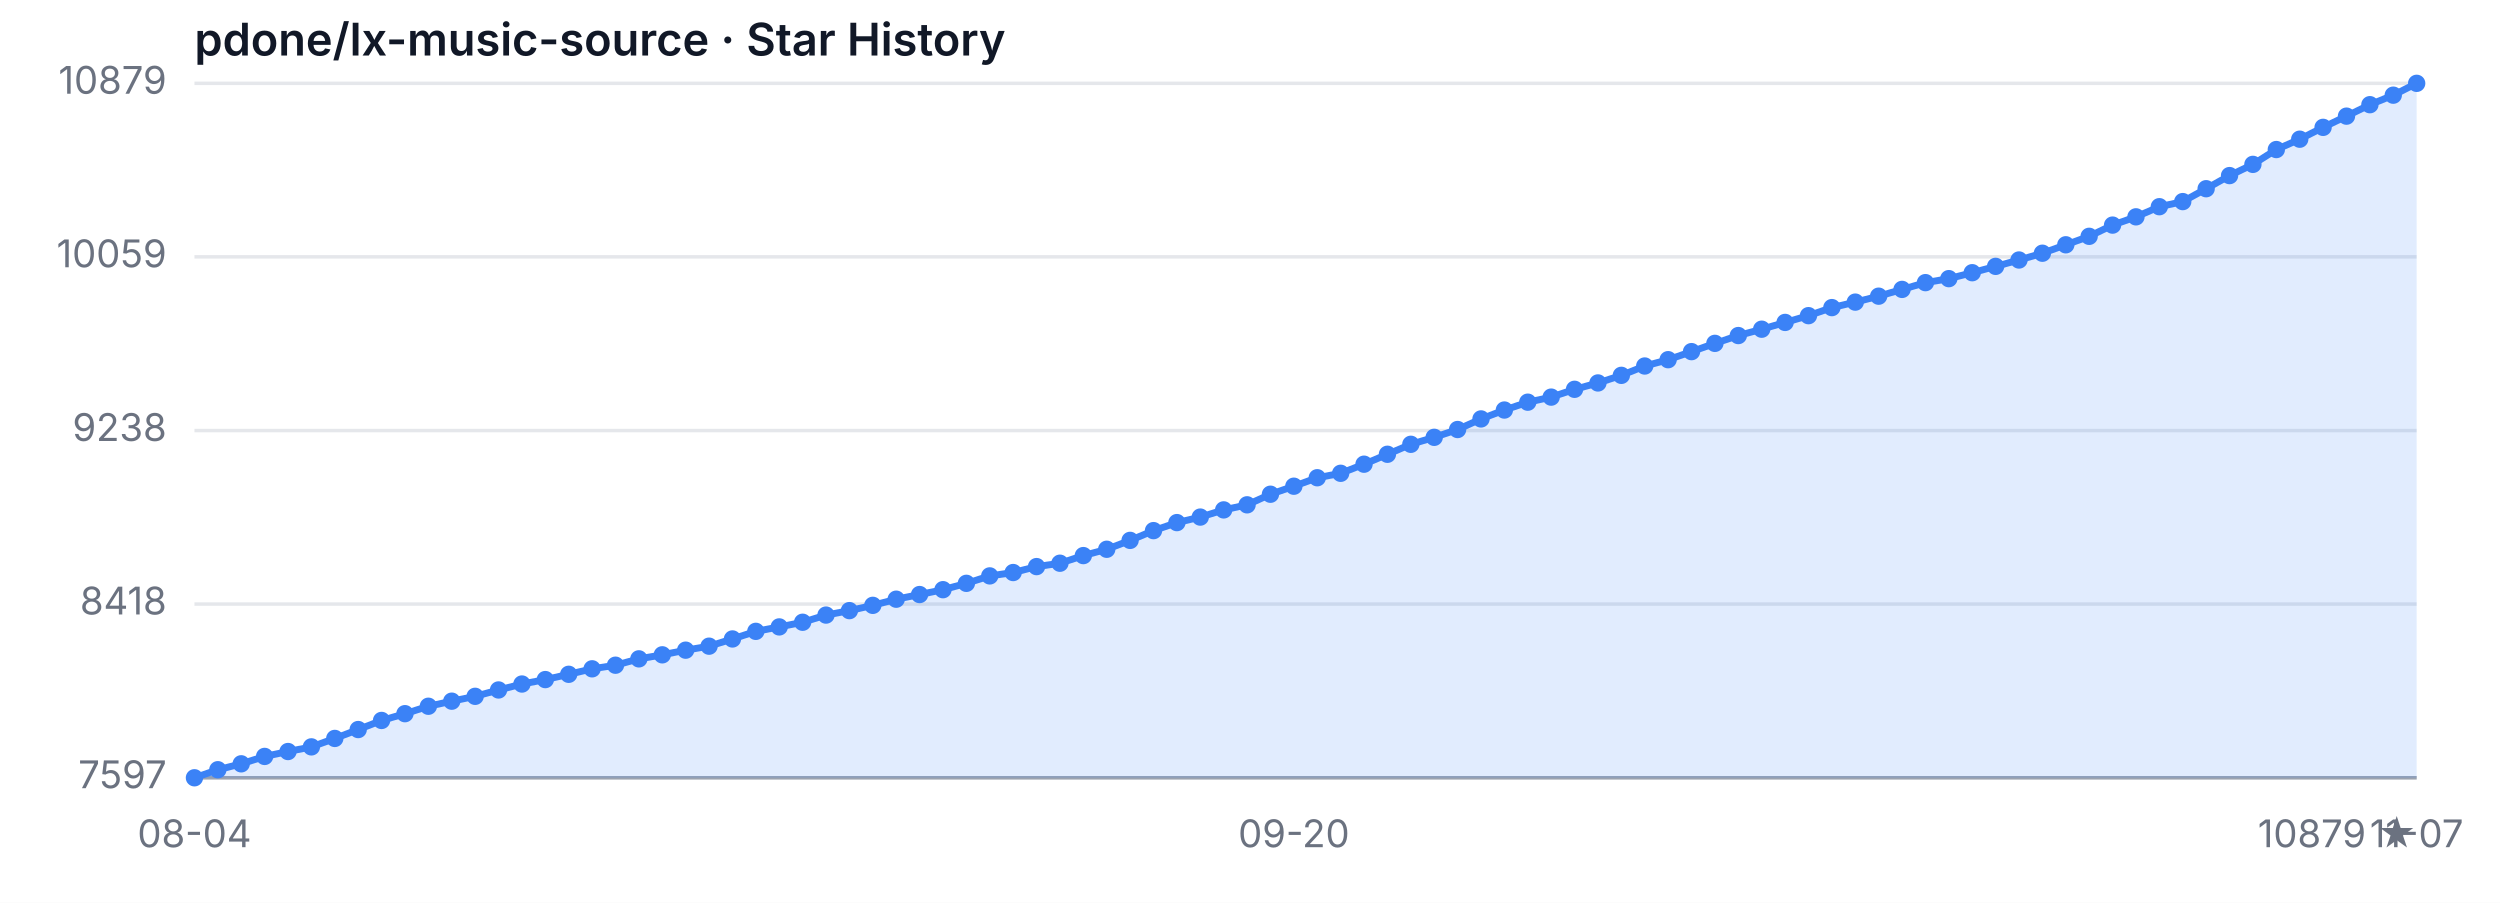
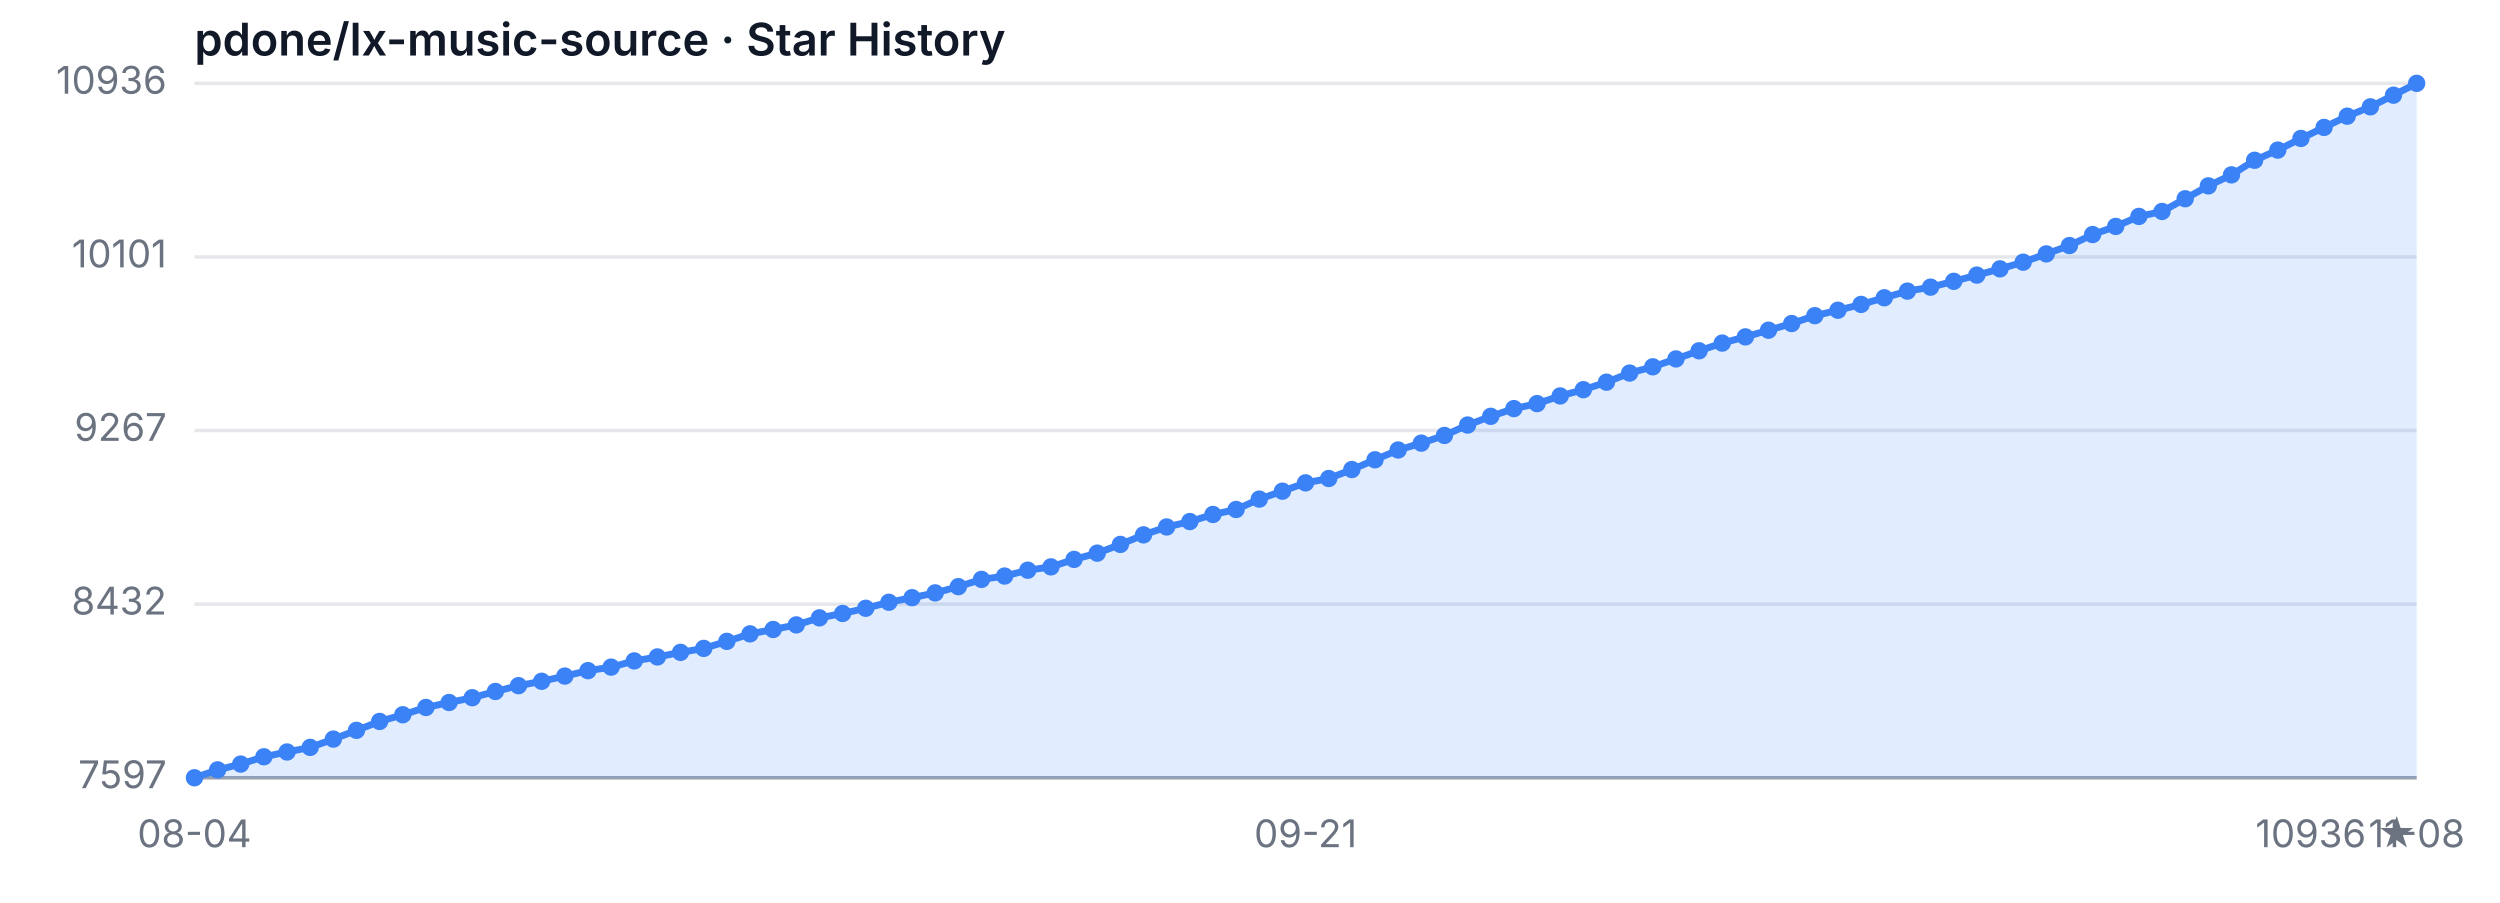
<svg xmlns="http://www.w3.org/2000/svg" width="720" height="260" viewBox="0 0 720 260" role="img" aria-label="Star History">
  <style>
  .bg { fill: #ffffff; }
  .grid { stroke: #e5e7eb; stroke-width: 1; }
  .axis { stroke: #9ca3af; stroke-width: 1; }
  .area { fill: rgba(59, 130, 246, 0.15); }
  .line { fill: none; stroke: #3b82f6; stroke-width: 2; stroke-linejoin: round; stroke-linecap: round; }
  .dot { fill: #3b82f6; }
  .tlabel { fill: #6b7280; font-family: -apple-system, sans-serif; font-size: 11px; }
  .title { fill: #111827; font-family: -apple-system, sans-serif; font-size: 13px; font-weight: 600; }
  @media (prefers-color-scheme: dark) {
    .bg { fill: #0d1117; }
    .grid { stroke: #21262d; }
    .axis { stroke: #484f58; }
    .area { fill: rgba(58, 132, 255, 0.18); }
    .line { stroke: #58a6ff; }
    .dot { fill: #58a6ff; }
    .tlabel { fill: #8b949e; }
    .title { fill: #c9d1d9; }
  }
</style>
  <rect class="bg" width="720" height="260" />
  <text class="title" x="56" y="16">pdone/lx-music-source · Star History</text>
  <line class="grid" x1="56" y1="224.00" x2="696" y2="224.00" />
-   <line class="grid" x1="56" y1="173.97" x2="696" y2="173.97" />
-   <line class="grid" x1="56" y1="124.00" x2="696" y2="124.00" />
-   <line class="grid" x1="56" y1="73.97" x2="696" y2="73.97" />
+   <line class="grid" x1="56" y1="173.99" x2="696" y2="173.99" />
+   <line class="grid" x1="56" y1="123.97" x2="696" y2="123.97" />
+   <line class="grid" x1="56" y1="74.01" x2="696" y2="74.01" />
  <line class="grid" x1="56" y1="24.00" x2="696" y2="24.00" />
  <text class="tlabel" x="48" y="227.00" text-anchor="end">7597</text>
-   <text class="tlabel" x="48" y="176.97" text-anchor="end">8418</text>
-   <text class="tlabel" x="48" y="127.00" text-anchor="end">9238</text>
-   <text class="tlabel" x="48" y="76.97" text-anchor="end">10059</text>
-   <text class="tlabel" x="48" y="27.00" text-anchor="end">10879</text>
+   <text class="tlabel" x="48" y="176.99" text-anchor="end">8432</text>
+   <text class="tlabel" x="48" y="126.97" text-anchor="end">9267</text>
+   <text class="tlabel" x="48" y="77.01" text-anchor="end">10101</text>
+   <text class="tlabel" x="48" y="27.00" text-anchor="end">10936</text>
  <line class="axis" x1="56" y1="224" x2="696" y2="224" />
-   <path class="area" d="M 56.00 224.00 L 56.00 224.00 L 62.74 221.68 L 69.47 219.98 L 76.21 217.85 L 82.95 216.44 L 89.68 215.10 L 96.42 212.67 L 103.16 210.11 L 109.89 207.49 L 116.63 205.54 L 123.37 203.40 L 130.11 201.94 L 136.84 200.54 L 143.58 198.71 L 150.32 197.00 L 157.05 195.72 L 163.79 194.20 L 170.53 192.62 L 177.26 191.58 L 184.00 189.75 L 190.74 188.59 L 197.47 187.25 L 204.21 186.10 L 210.95 184.02 L 217.68 181.83 L 224.42 180.55 L 231.16 179.21 L 237.89 177.14 L 244.63 175.86 L 251.37 174.34 L 258.11 172.57 L 264.84 171.23 L 271.58 169.83 L 278.32 168.00 L 285.05 165.86 L 291.79 164.89 L 298.53 163.18 L 305.26 162.21 L 312.00 160.01 L 318.74 158.19 L 325.47 155.63 L 332.21 152.82 L 338.95 150.51 L 345.68 148.92 L 352.42 146.85 L 359.16 145.39 L 365.89 142.34 L 372.63 140.03 L 379.37 137.59 L 386.11 136.31 L 392.84 133.69 L 399.58 130.83 L 406.32 127.96 L 413.05 125.95 L 419.79 123.70 L 426.53 120.65 L 433.26 118.09 L 440.00 115.83 L 446.74 114.37 L 453.47 112.12 L 460.21 110.29 L 466.95 108.10 L 473.68 105.41 L 480.42 103.59 L 487.16 101.27 L 493.89 98.89 L 500.63 96.64 L 507.37 94.81 L 514.11 92.86 L 520.84 90.91 L 527.58 88.59 L 534.32 87.01 L 541.05 85.30 L 547.79 83.35 L 554.53 81.40 L 561.26 80.25 L 568.00 78.54 L 574.74 76.71 L 581.47 74.88 L 588.21 72.93 L 594.95 70.50 L 601.68 68.06 L 608.42 64.83 L 615.16 62.45 L 621.89 59.53 L 628.63 58.06 L 635.37 54.35 L 642.11 50.57 L 648.84 47.34 L 655.58 43.07 L 662.32 40.09 L 669.05 36.68 L 675.79 33.45 L 682.53 30.15 L 689.26 27.41 L 696.00 24.00 L 696.00 224.00 Z" />
-   <path class="line" d="M 56.00 224.00 L 62.74 221.68 L 69.47 219.98 L 76.21 217.85 L 82.95 216.44 L 89.68 215.10 L 96.42 212.67 L 103.16 210.11 L 109.89 207.49 L 116.63 205.54 L 123.37 203.40 L 130.11 201.94 L 136.84 200.54 L 143.58 198.71 L 150.32 197.00 L 157.05 195.72 L 163.79 194.20 L 170.53 192.62 L 177.26 191.58 L 184.00 189.75 L 190.74 188.59 L 197.47 187.25 L 204.21 186.10 L 210.95 184.02 L 217.68 181.83 L 224.42 180.55 L 231.16 179.21 L 237.89 177.14 L 244.63 175.86 L 251.37 174.34 L 258.11 172.57 L 264.84 171.23 L 271.58 169.83 L 278.32 168.00 L 285.05 165.86 L 291.79 164.89 L 298.53 163.18 L 305.26 162.21 L 312.00 160.01 L 318.74 158.19 L 325.47 155.63 L 332.21 152.82 L 338.95 150.51 L 345.68 148.92 L 352.42 146.85 L 359.16 145.39 L 365.89 142.34 L 372.63 140.03 L 379.37 137.59 L 386.11 136.31 L 392.84 133.69 L 399.58 130.83 L 406.32 127.96 L 413.05 125.95 L 419.79 123.70 L 426.53 120.65 L 433.26 118.09 L 440.00 115.83 L 446.74 114.37 L 453.47 112.12 L 460.21 110.29 L 466.95 108.10 L 473.68 105.41 L 480.42 103.59 L 487.16 101.27 L 493.89 98.89 L 500.63 96.64 L 507.37 94.81 L 514.11 92.86 L 520.84 90.91 L 527.58 88.59 L 534.32 87.01 L 541.05 85.30 L 547.79 83.35 L 554.53 81.40 L 561.26 80.25 L 568.00 78.54 L 574.74 76.71 L 581.47 74.88 L 588.21 72.93 L 594.95 70.50 L 601.68 68.06 L 608.42 64.83 L 615.16 62.45 L 621.89 59.53 L 628.63 58.06 L 635.37 54.35 L 642.11 50.57 L 648.84 47.34 L 655.58 43.07 L 662.32 40.09 L 669.05 36.68 L 675.79 33.45 L 682.53 30.15 L 689.26 27.41 L 696.00 24.00" />
+   <path class="area" d="M 56.00 224.00 L 56.00 224.00 L 62.67 221.72 L 69.33 220.05 L 76.00 217.95 L 82.67 216.57 L 89.33 215.25 L 96.00 212.86 L 102.67 210.34 L 109.33 207.77 L 116.00 205.85 L 122.67 203.75 L 129.33 202.32 L 136.00 200.94 L 142.67 199.14 L 149.33 197.47 L 156.00 196.21 L 162.67 194.71 L 169.33 193.15 L 176.00 192.13 L 182.67 190.34 L 189.33 189.20 L 196.00 187.88 L 202.67 186.74 L 209.33 184.71 L 216.00 182.55 L 222.67 181.29 L 229.33 179.97 L 236.00 177.94 L 242.67 176.68 L 249.33 175.18 L 256.00 173.45 L 262.67 172.13 L 269.33 170.75 L 276.00 168.95 L 282.67 166.86 L 289.33 165.90 L 296.00 164.22 L 302.67 163.26 L 309.33 161.11 L 316.00 159.31 L 322.67 156.79 L 329.33 154.04 L 336.00 151.76 L 342.67 150.21 L 349.33 148.17 L 356.00 146.73 L 362.67 143.74 L 369.33 141.46 L 376.00 139.06 L 382.67 137.81 L 389.33 135.23 L 396.00 132.42 L 402.67 129.60 L 409.33 127.62 L 416.00 125.41 L 422.67 122.41 L 429.33 119.90 L 436.00 117.68 L 442.67 116.24 L 449.33 114.03 L 456.00 112.23 L 462.67 110.07 L 469.33 107.44 L 476.00 105.64 L 482.67 103.37 L 489.33 101.03 L 496.00 98.81 L 502.67 97.02 L 509.33 95.10 L 516.00 93.18 L 522.67 90.91 L 529.33 89.35 L 536.00 87.67 L 542.67 85.76 L 549.33 83.84 L 556.00 82.70 L 562.67 81.02 L 569.33 79.23 L 576.00 77.43 L 582.67 75.51 L 589.33 73.12 L 596.00 70.72 L 602.67 67.55 L 609.33 65.21 L 616.00 62.33 L 622.67 60.90 L 629.33 57.24 L 636.00 53.53 L 642.67 50.36 L 649.33 46.16 L 656.00 43.23 L 662.67 39.87 L 669.33 36.70 L 676.00 33.46 L 682.67 30.77 L 689.33 27.41 L 696.00 24.00 L 696.00 224.00 Z" />
+   <path class="line" d="M 56.00 224.00 L 62.67 221.72 L 69.33 220.05 L 76.00 217.95 L 82.67 216.57 L 89.33 215.25 L 96.00 212.86 L 102.67 210.34 L 109.33 207.77 L 116.00 205.85 L 122.67 203.75 L 129.33 202.32 L 136.00 200.94 L 142.67 199.14 L 149.33 197.47 L 156.00 196.21 L 162.67 194.71 L 169.33 193.15 L 176.00 192.13 L 182.67 190.34 L 189.33 189.20 L 196.00 187.88 L 202.67 186.74 L 209.33 184.71 L 216.00 182.55 L 222.67 181.29 L 229.33 179.97 L 236.00 177.94 L 242.67 176.68 L 249.33 175.18 L 256.00 173.45 L 262.67 172.13 L 269.33 170.75 L 276.00 168.95 L 282.67 166.86 L 289.33 165.90 L 296.00 164.22 L 302.67 163.26 L 309.33 161.11 L 316.00 159.31 L 322.67 156.79 L 329.33 154.04 L 336.00 151.76 L 342.67 150.21 L 349.33 148.17 L 356.00 146.73 L 362.67 143.74 L 369.33 141.46 L 376.00 139.06 L 382.67 137.81 L 389.33 135.23 L 396.00 132.42 L 402.67 129.60 L 409.33 127.62 L 416.00 125.41 L 422.67 122.41 L 429.33 119.90 L 436.00 117.68 L 442.67 116.24 L 449.33 114.03 L 456.00 112.23 L 462.67 110.07 L 469.33 107.44 L 476.00 105.64 L 482.67 103.37 L 489.33 101.03 L 496.00 98.81 L 502.67 97.02 L 509.33 95.10 L 516.00 93.18 L 522.67 90.91 L 529.33 89.35 L 536.00 87.67 L 542.67 85.76 L 549.33 83.84 L 556.00 82.70 L 562.67 81.02 L 569.33 79.23 L 576.00 77.43 L 582.67 75.51 L 589.33 73.12 L 596.00 70.72 L 602.67 67.55 L 609.33 65.21 L 616.00 62.33 L 622.67 60.90 L 629.33 57.24 L 636.00 53.53 L 642.67 50.36 L 649.33 46.16 L 656.00 43.23 L 662.67 39.87 L 669.33 36.70 L 676.00 33.46 L 682.67 30.77 L 689.33 27.41 L 696.00 24.00" />
  <circle class="dot" cx="56.00" cy="224.00" r="2.5" />
-   <circle class="dot" cx="62.74" cy="221.68" r="2.5" />
-   <circle class="dot" cx="69.47" cy="219.98" r="2.5" />
-   <circle class="dot" cx="76.21" cy="217.85" r="2.5" />
-   <circle class="dot" cx="82.95" cy="216.44" r="2.5" />
-   <circle class="dot" cx="89.68" cy="215.10" r="2.5" />
-   <circle class="dot" cx="96.42" cy="212.67" r="2.5" />
-   <circle class="dot" cx="103.16" cy="210.11" r="2.5" />
-   <circle class="dot" cx="109.89" cy="207.49" r="2.5" />
-   <circle class="dot" cx="116.63" cy="205.54" r="2.5" />
-   <circle class="dot" cx="123.37" cy="203.40" r="2.5" />
-   <circle class="dot" cx="130.11" cy="201.94" r="2.5" />
-   <circle class="dot" cx="136.84" cy="200.54" r="2.5" />
-   <circle class="dot" cx="143.58" cy="198.71" r="2.5" />
-   <circle class="dot" cx="150.32" cy="197.00" r="2.5" />
-   <circle class="dot" cx="157.05" cy="195.72" r="2.5" />
-   <circle class="dot" cx="163.79" cy="194.20" r="2.5" />
-   <circle class="dot" cx="170.53" cy="192.62" r="2.5" />
-   <circle class="dot" cx="177.26" cy="191.58" r="2.5" />
-   <circle class="dot" cx="184.00" cy="189.75" r="2.5" />
-   <circle class="dot" cx="190.74" cy="188.59" r="2.5" />
-   <circle class="dot" cx="197.47" cy="187.25" r="2.5" />
-   <circle class="dot" cx="204.21" cy="186.10" r="2.5" />
-   <circle class="dot" cx="210.95" cy="184.02" r="2.5" />
-   <circle class="dot" cx="217.68" cy="181.83" r="2.5" />
-   <circle class="dot" cx="224.42" cy="180.55" r="2.5" />
-   <circle class="dot" cx="231.16" cy="179.21" r="2.5" />
-   <circle class="dot" cx="237.89" cy="177.14" r="2.5" />
-   <circle class="dot" cx="244.63" cy="175.86" r="2.5" />
-   <circle class="dot" cx="251.37" cy="174.34" r="2.5" />
-   <circle class="dot" cx="258.11" cy="172.57" r="2.5" />
-   <circle class="dot" cx="264.84" cy="171.23" r="2.5" />
-   <circle class="dot" cx="271.58" cy="169.83" r="2.5" />
-   <circle class="dot" cx="278.32" cy="168.00" r="2.5" />
-   <circle class="dot" cx="285.05" cy="165.86" r="2.5" />
-   <circle class="dot" cx="291.79" cy="164.89" r="2.5" />
-   <circle class="dot" cx="298.53" cy="163.18" r="2.5" />
-   <circle class="dot" cx="305.26" cy="162.21" r="2.5" />
-   <circle class="dot" cx="312.00" cy="160.01" r="2.5" />
-   <circle class="dot" cx="318.74" cy="158.19" r="2.5" />
-   <circle class="dot" cx="325.47" cy="155.63" r="2.5" />
-   <circle class="dot" cx="332.21" cy="152.82" r="2.5" />
-   <circle class="dot" cx="338.95" cy="150.51" r="2.5" />
-   <circle class="dot" cx="345.68" cy="148.92" r="2.5" />
-   <circle class="dot" cx="352.42" cy="146.85" r="2.5" />
-   <circle class="dot" cx="359.16" cy="145.39" r="2.5" />
-   <circle class="dot" cx="365.89" cy="142.34" r="2.5" />
-   <circle class="dot" cx="372.63" cy="140.03" r="2.5" />
-   <circle class="dot" cx="379.37" cy="137.59" r="2.5" />
-   <circle class="dot" cx="386.11" cy="136.31" r="2.5" />
-   <circle class="dot" cx="392.84" cy="133.69" r="2.5" />
-   <circle class="dot" cx="399.58" cy="130.83" r="2.5" />
-   <circle class="dot" cx="406.32" cy="127.96" r="2.5" />
-   <circle class="dot" cx="413.05" cy="125.95" r="2.5" />
-   <circle class="dot" cx="419.79" cy="123.70" r="2.5" />
-   <circle class="dot" cx="426.53" cy="120.65" r="2.5" />
-   <circle class="dot" cx="433.26" cy="118.09" r="2.5" />
-   <circle class="dot" cx="440.00" cy="115.83" r="2.5" />
-   <circle class="dot" cx="446.74" cy="114.37" r="2.5" />
-   <circle class="dot" cx="453.47" cy="112.12" r="2.5" />
-   <circle class="dot" cx="460.21" cy="110.29" r="2.5" />
-   <circle class="dot" cx="466.95" cy="108.10" r="2.5" />
-   <circle class="dot" cx="473.68" cy="105.41" r="2.5" />
-   <circle class="dot" cx="480.42" cy="103.59" r="2.5" />
-   <circle class="dot" cx="487.16" cy="101.27" r="2.5" />
-   <circle class="dot" cx="493.89" cy="98.89" r="2.5" />
-   <circle class="dot" cx="500.63" cy="96.64" r="2.5" />
-   <circle class="dot" cx="507.37" cy="94.81" r="2.5" />
-   <circle class="dot" cx="514.11" cy="92.86" r="2.5" />
-   <circle class="dot" cx="520.84" cy="90.91" r="2.5" />
-   <circle class="dot" cx="527.58" cy="88.59" r="2.5" />
-   <circle class="dot" cx="534.32" cy="87.01" r="2.5" />
-   <circle class="dot" cx="541.05" cy="85.30" r="2.5" />
-   <circle class="dot" cx="547.79" cy="83.35" r="2.5" />
-   <circle class="dot" cx="554.53" cy="81.40" r="2.5" />
-   <circle class="dot" cx="561.26" cy="80.25" r="2.5" />
-   <circle class="dot" cx="568.00" cy="78.54" r="2.5" />
-   <circle class="dot" cx="574.74" cy="76.71" r="2.5" />
-   <circle class="dot" cx="581.47" cy="74.88" r="2.5" />
-   <circle class="dot" cx="588.21" cy="72.93" r="2.5" />
-   <circle class="dot" cx="594.95" cy="70.50" r="2.5" />
-   <circle class="dot" cx="601.68" cy="68.06" r="2.5" />
-   <circle class="dot" cx="608.42" cy="64.83" r="2.5" />
-   <circle class="dot" cx="615.16" cy="62.45" r="2.5" />
-   <circle class="dot" cx="621.89" cy="59.53" r="2.5" />
-   <circle class="dot" cx="628.63" cy="58.06" r="2.5" />
-   <circle class="dot" cx="635.37" cy="54.35" r="2.5" />
-   <circle class="dot" cx="642.11" cy="50.57" r="2.5" />
-   <circle class="dot" cx="648.84" cy="47.34" r="2.5" />
-   <circle class="dot" cx="655.58" cy="43.07" r="2.5" />
-   <circle class="dot" cx="662.32" cy="40.09" r="2.5" />
-   <circle class="dot" cx="669.05" cy="36.68" r="2.5" />
-   <circle class="dot" cx="675.79" cy="33.45" r="2.5" />
-   <circle class="dot" cx="682.53" cy="30.15" r="2.5" />
-   <circle class="dot" cx="689.26" cy="27.41" r="2.5" />
+   <circle class="dot" cx="62.67" cy="221.72" r="2.5" />
+   <circle class="dot" cx="69.33" cy="220.05" r="2.5" />
+   <circle class="dot" cx="76.00" cy="217.95" r="2.5" />
+   <circle class="dot" cx="82.67" cy="216.57" r="2.5" />
+   <circle class="dot" cx="89.33" cy="215.25" r="2.5" />
+   <circle class="dot" cx="96.00" cy="212.86" r="2.5" />
+   <circle class="dot" cx="102.67" cy="210.34" r="2.5" />
+   <circle class="dot" cx="109.33" cy="207.77" r="2.5" />
+   <circle class="dot" cx="116.00" cy="205.85" r="2.5" />
+   <circle class="dot" cx="122.67" cy="203.75" r="2.5" />
+   <circle class="dot" cx="129.33" cy="202.32" r="2.5" />
+   <circle class="dot" cx="136.00" cy="200.94" r="2.5" />
+   <circle class="dot" cx="142.67" cy="199.14" r="2.5" />
+   <circle class="dot" cx="149.33" cy="197.47" r="2.5" />
+   <circle class="dot" cx="156.00" cy="196.21" r="2.5" />
+   <circle class="dot" cx="162.67" cy="194.71" r="2.5" />
+   <circle class="dot" cx="169.33" cy="193.15" r="2.5" />
+   <circle class="dot" cx="176.00" cy="192.13" r="2.5" />
+   <circle class="dot" cx="182.67" cy="190.34" r="2.5" />
+   <circle class="dot" cx="189.33" cy="189.20" r="2.5" />
+   <circle class="dot" cx="196.00" cy="187.88" r="2.5" />
+   <circle class="dot" cx="202.67" cy="186.74" r="2.5" />
+   <circle class="dot" cx="209.33" cy="184.71" r="2.5" />
+   <circle class="dot" cx="216.00" cy="182.55" r="2.5" />
+   <circle class="dot" cx="222.67" cy="181.29" r="2.5" />
+   <circle class="dot" cx="229.33" cy="179.97" r="2.5" />
+   <circle class="dot" cx="236.00" cy="177.94" r="2.5" />
+   <circle class="dot" cx="242.67" cy="176.68" r="2.5" />
+   <circle class="dot" cx="249.33" cy="175.18" r="2.5" />
+   <circle class="dot" cx="256.00" cy="173.45" r="2.5" />
+   <circle class="dot" cx="262.67" cy="172.13" r="2.5" />
+   <circle class="dot" cx="269.33" cy="170.75" r="2.5" />
+   <circle class="dot" cx="276.00" cy="168.95" r="2.5" />
+   <circle class="dot" cx="282.67" cy="166.86" r="2.5" />
+   <circle class="dot" cx="289.33" cy="165.90" r="2.5" />
+   <circle class="dot" cx="296.00" cy="164.22" r="2.5" />
+   <circle class="dot" cx="302.67" cy="163.26" r="2.5" />
+   <circle class="dot" cx="309.33" cy="161.11" r="2.5" />
+   <circle class="dot" cx="316.00" cy="159.31" r="2.5" />
+   <circle class="dot" cx="322.67" cy="156.79" r="2.5" />
+   <circle class="dot" cx="329.33" cy="154.04" r="2.5" />
+   <circle class="dot" cx="336.00" cy="151.76" r="2.5" />
+   <circle class="dot" cx="342.67" cy="150.21" r="2.5" />
+   <circle class="dot" cx="349.33" cy="148.17" r="2.5" />
+   <circle class="dot" cx="356.00" cy="146.73" r="2.5" />
+   <circle class="dot" cx="362.67" cy="143.74" r="2.5" />
+   <circle class="dot" cx="369.33" cy="141.46" r="2.5" />
+   <circle class="dot" cx="376.00" cy="139.06" r="2.5" />
+   <circle class="dot" cx="382.67" cy="137.81" r="2.5" />
+   <circle class="dot" cx="389.33" cy="135.23" r="2.5" />
+   <circle class="dot" cx="396.00" cy="132.42" r="2.5" />
+   <circle class="dot" cx="402.67" cy="129.60" r="2.5" />
+   <circle class="dot" cx="409.33" cy="127.62" r="2.5" />
+   <circle class="dot" cx="416.00" cy="125.41" r="2.5" />
+   <circle class="dot" cx="422.67" cy="122.41" r="2.5" />
+   <circle class="dot" cx="429.33" cy="119.90" r="2.5" />
+   <circle class="dot" cx="436.00" cy="117.68" r="2.5" />
+   <circle class="dot" cx="442.67" cy="116.24" r="2.5" />
+   <circle class="dot" cx="449.33" cy="114.03" r="2.5" />
+   <circle class="dot" cx="456.00" cy="112.23" r="2.5" />
+   <circle class="dot" cx="462.67" cy="110.07" r="2.5" />
+   <circle class="dot" cx="469.33" cy="107.44" r="2.5" />
+   <circle class="dot" cx="476.00" cy="105.64" r="2.5" />
+   <circle class="dot" cx="482.67" cy="103.37" r="2.5" />
+   <circle class="dot" cx="489.33" cy="101.03" r="2.5" />
+   <circle class="dot" cx="496.00" cy="98.81" r="2.5" />
+   <circle class="dot" cx="502.67" cy="97.02" r="2.5" />
+   <circle class="dot" cx="509.33" cy="95.10" r="2.5" />
+   <circle class="dot" cx="516.00" cy="93.18" r="2.5" />
+   <circle class="dot" cx="522.67" cy="90.91" r="2.5" />
+   <circle class="dot" cx="529.33" cy="89.35" r="2.5" />
+   <circle class="dot" cx="536.00" cy="87.67" r="2.5" />
+   <circle class="dot" cx="542.67" cy="85.76" r="2.5" />
+   <circle class="dot" cx="549.33" cy="83.84" r="2.5" />
+   <circle class="dot" cx="556.00" cy="82.70" r="2.5" />
+   <circle class="dot" cx="562.67" cy="81.02" r="2.5" />
+   <circle class="dot" cx="569.33" cy="79.23" r="2.5" />
+   <circle class="dot" cx="576.00" cy="77.43" r="2.5" />
+   <circle class="dot" cx="582.67" cy="75.51" r="2.5" />
+   <circle class="dot" cx="589.33" cy="73.12" r="2.5" />
+   <circle class="dot" cx="596.00" cy="70.72" r="2.5" />
+   <circle class="dot" cx="602.67" cy="67.55" r="2.5" />
+   <circle class="dot" cx="609.33" cy="65.21" r="2.5" />
+   <circle class="dot" cx="616.00" cy="62.33" r="2.5" />
+   <circle class="dot" cx="622.67" cy="60.90" r="2.5" />
+   <circle class="dot" cx="629.33" cy="57.24" r="2.5" />
+   <circle class="dot" cx="636.00" cy="53.53" r="2.5" />
+   <circle class="dot" cx="642.67" cy="50.36" r="2.5" />
+   <circle class="dot" cx="649.33" cy="46.16" r="2.5" />
+   <circle class="dot" cx="656.00" cy="43.23" r="2.5" />
+   <circle class="dot" cx="662.67" cy="39.87" r="2.5" />
+   <circle class="dot" cx="669.33" cy="36.70" r="2.5" />
+   <circle class="dot" cx="676.00" cy="33.46" r="2.5" />
+   <circle class="dot" cx="682.67" cy="30.77" r="2.5" />
+   <circle class="dot" cx="689.33" cy="27.41" r="2.5" />
  <circle class="dot" cx="696.00" cy="24.00" r="2.5" />
  <text class="tlabel" x="56.00" y="244" text-anchor="middle">08-04</text>
-   <text class="tlabel" x="372.63" y="244" text-anchor="middle">09-20</text>
-   <text class="tlabel" x="696.00" y="244" text-anchor="middle">11-07</text>
-   <text class="tlabel" x="696" y="244" text-anchor="end">10879 ★</text>
+   <text class="tlabel" x="376.00" y="244" text-anchor="middle">09-21</text>
+   <text class="tlabel" x="696.00" y="244" text-anchor="middle">11-08</text>
+   <text class="tlabel" x="696" y="244" text-anchor="end">10936 ★</text>
</svg>
